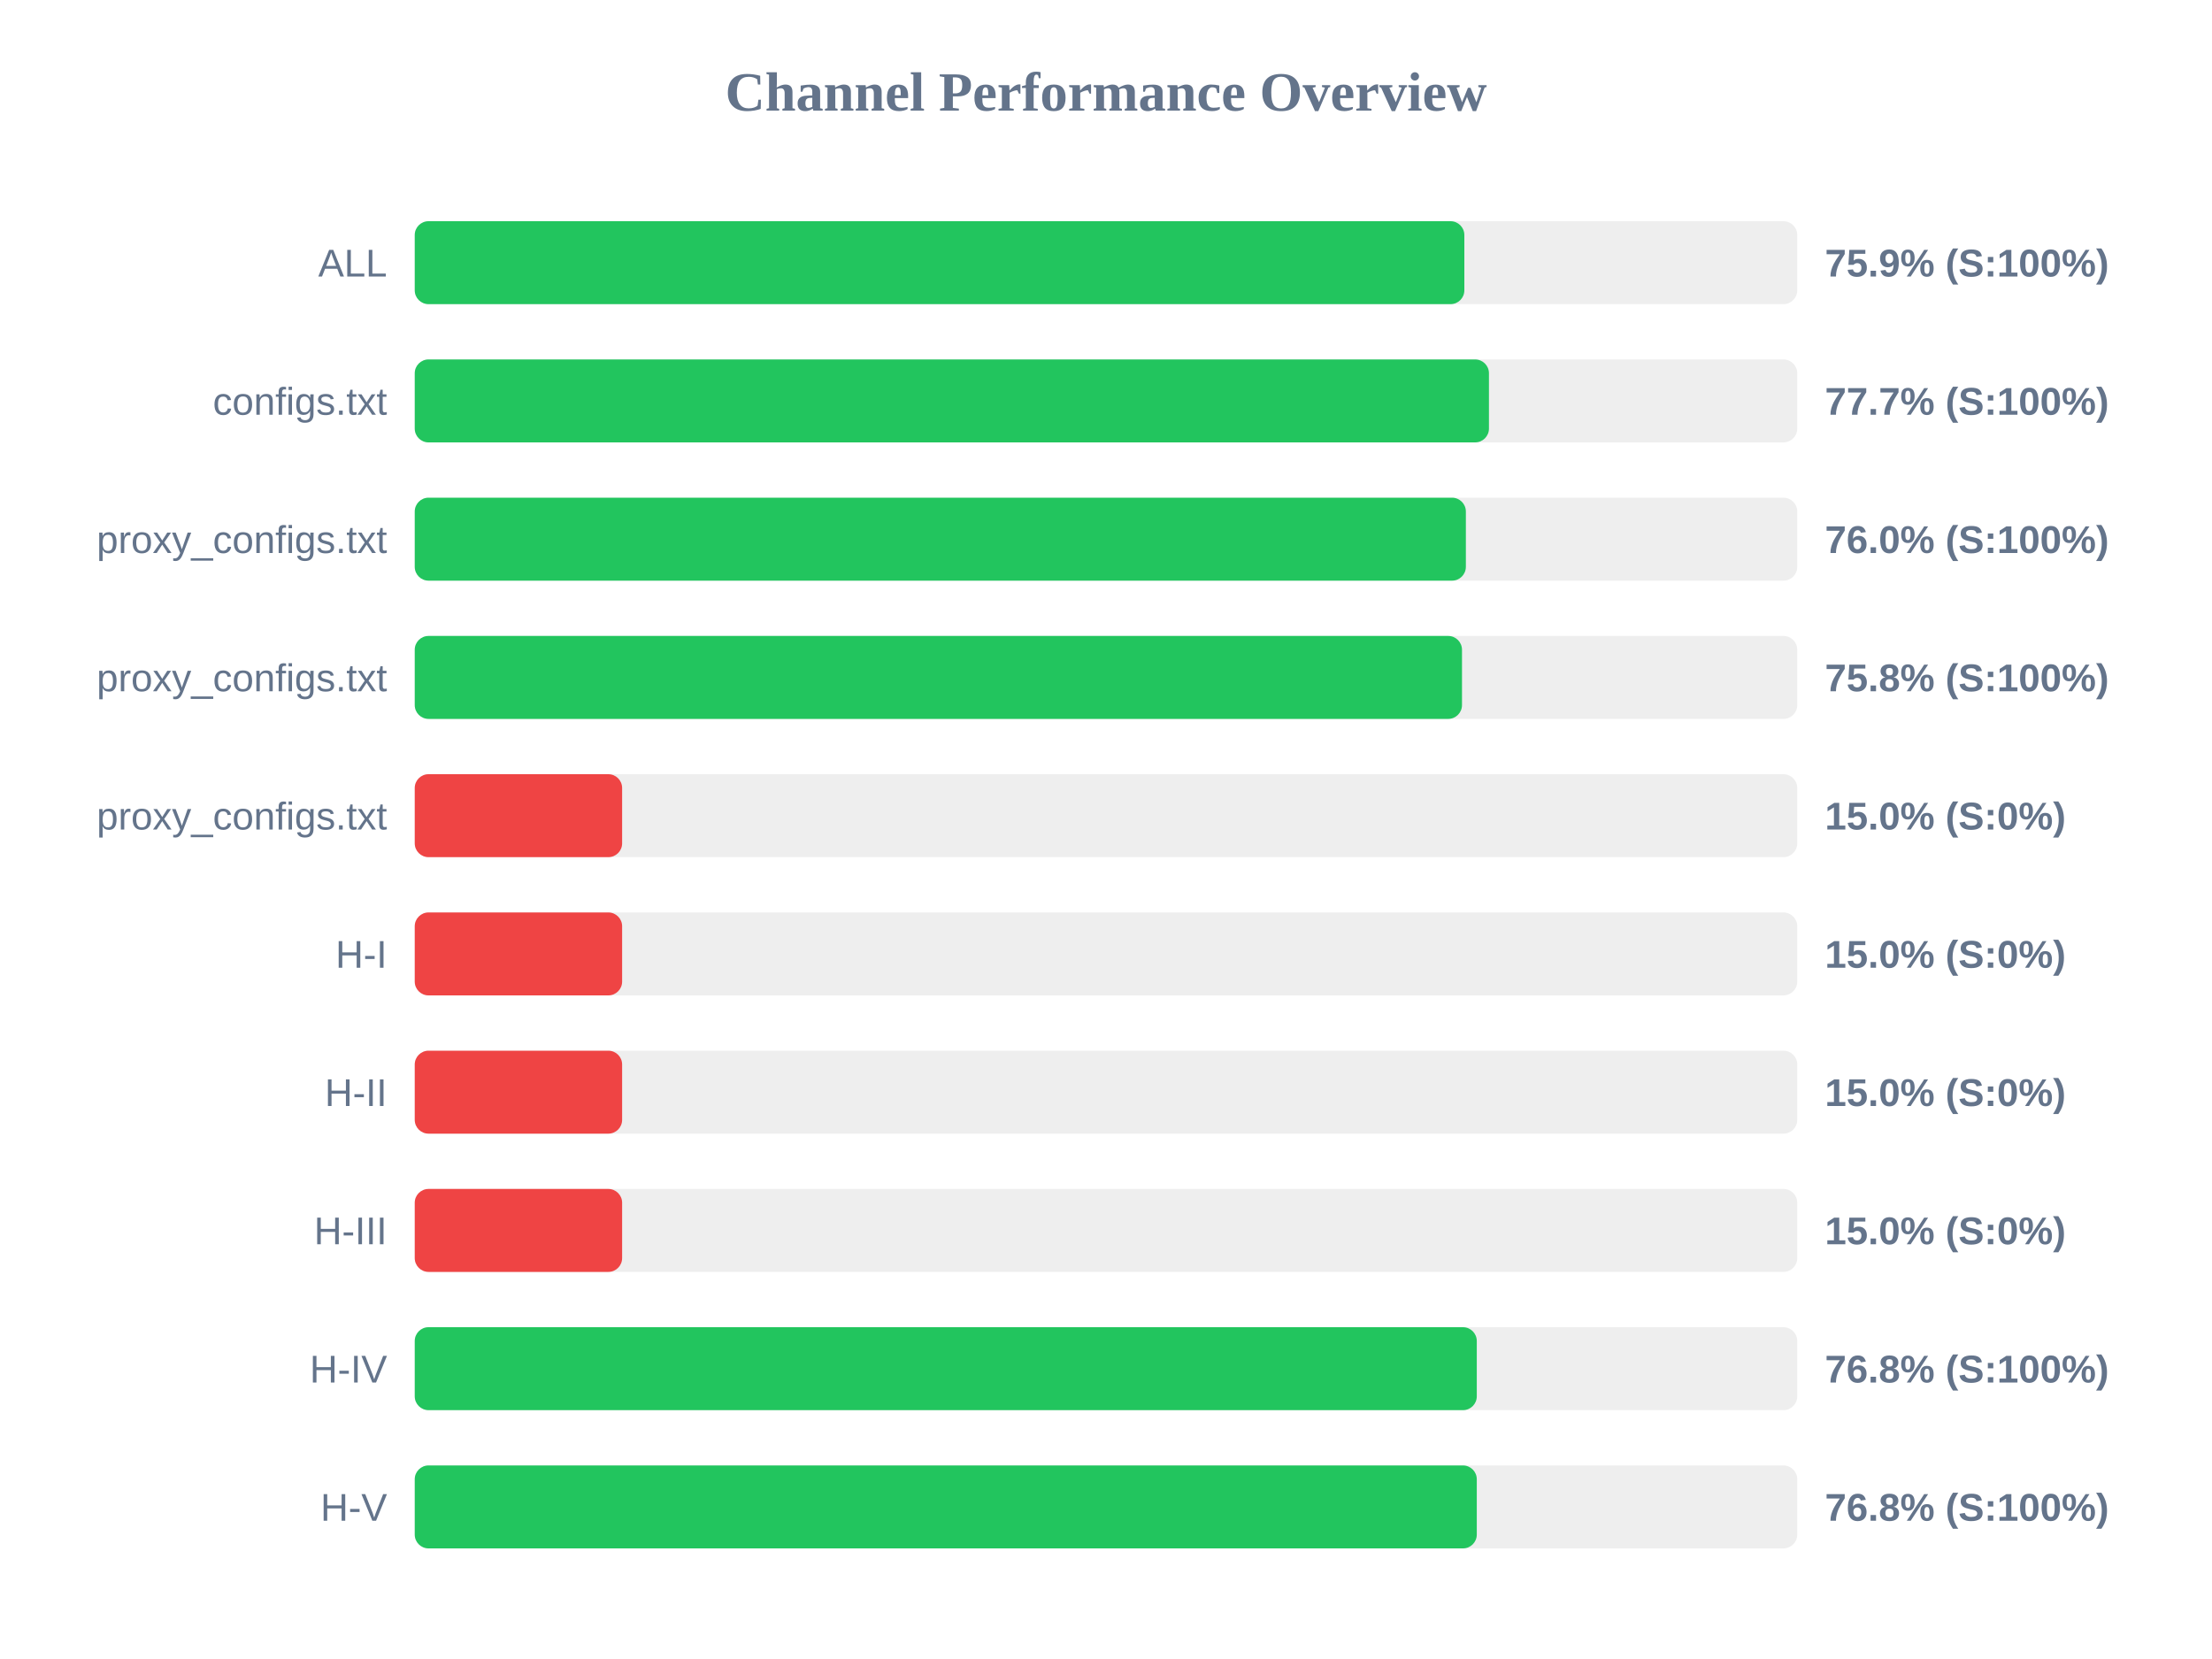
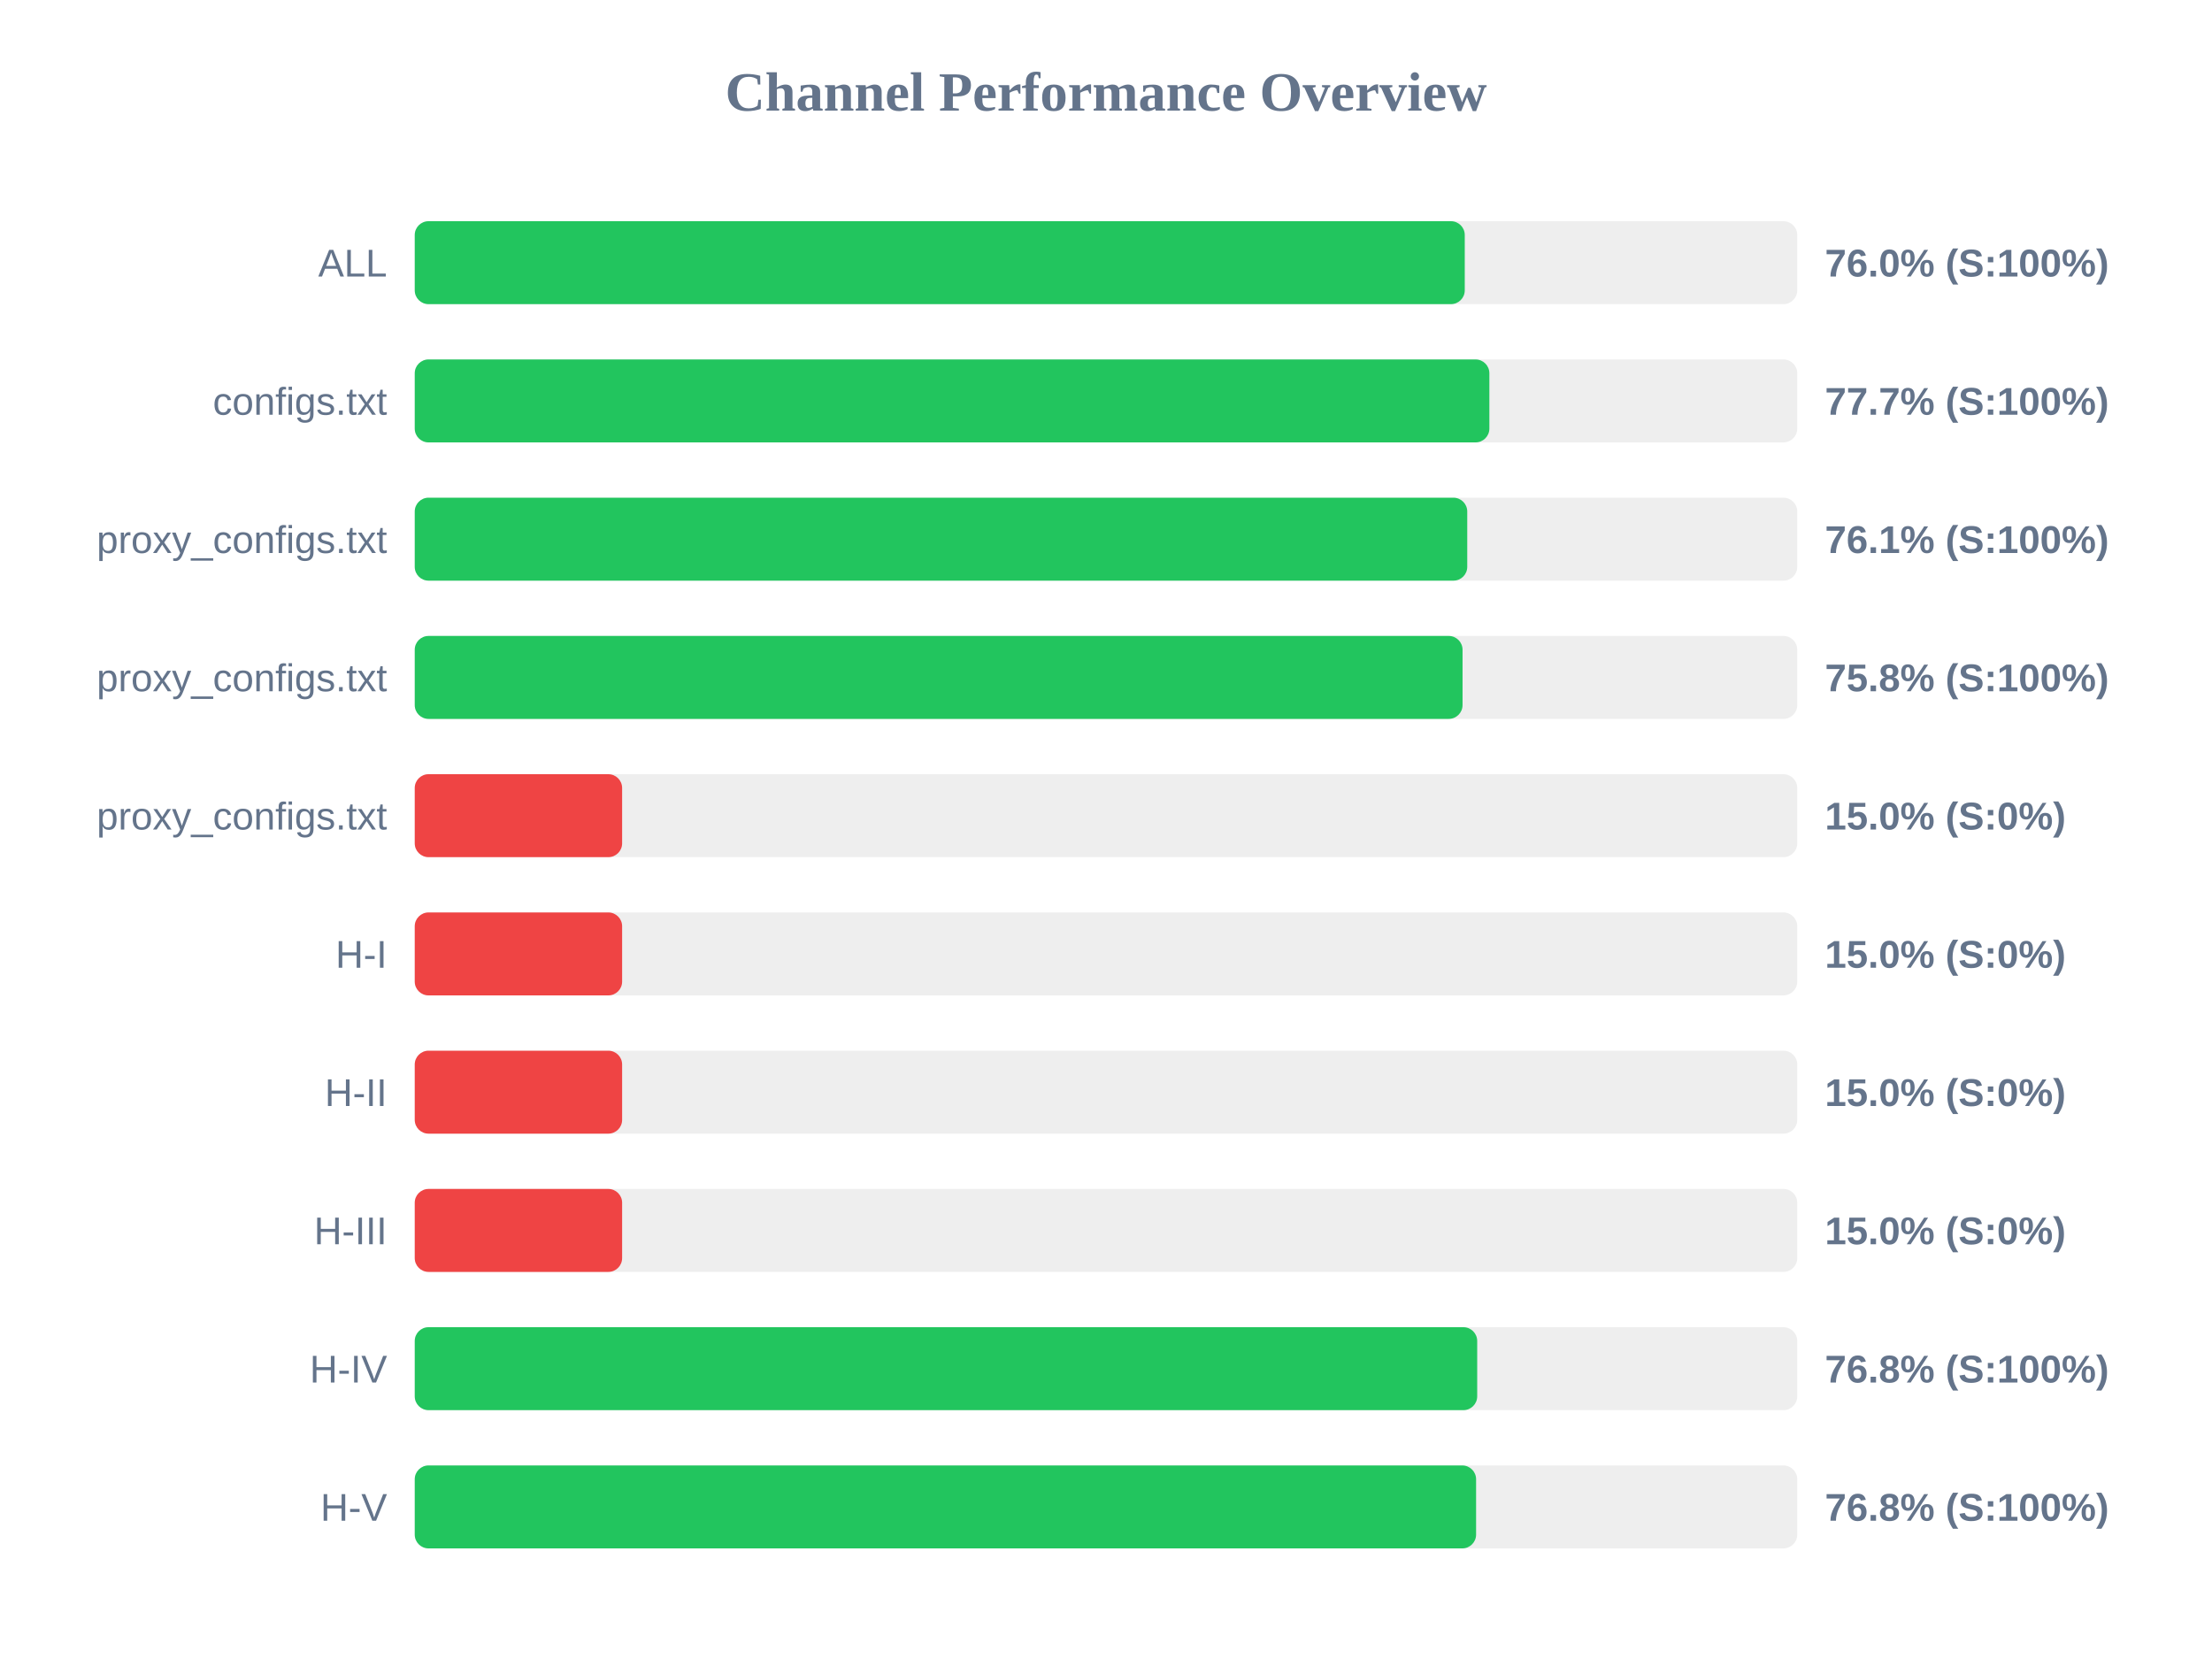
<svg xmlns="http://www.w3.org/2000/svg" width="800" height="600" version="1.1">
  <style>
        .row { font: 14px Arial; fill: #64748b; }
        .score { font: bold 14px Arial; fill: #64748b; }
    </style>
  <text x="400" y="40" text-anchor="middle" font-size="20px" font-weight="bold" fill="#64748b">Channel Performance Overview</text>
  <rect x="150" y="80" width="500" height="30" fill="#eee" rx="5" />
-   <rect x="150" y="80" width="379.6" height="30" fill="#22c55e" rx="5" />
+   <rect x="150" y="80" width="379.75" height="30" fill="#22c55e" rx="5" />
  <text x="140" y="100" text-anchor="end" class="row">ALL</text>
-   <text x="660" y="100" text-anchor="start" class="score">75.9% (S:100%)</text>
+   <text x="660" y="100" text-anchor="start" class="score">76.0% (S:100%)</text>
  <rect x="150" y="130" width="500" height="30" fill="#eee" rx="5" />
-   <rect x="150" y="130" width="388.5" height="30" fill="#22c55e" rx="5" />
+   <rect x="150" y="130" width="388.65" height="30" fill="#22c55e" rx="5" />
  <text x="140" y="150" text-anchor="end" class="row">configs.txt</text>
  <text x="660" y="150" text-anchor="start" class="score">77.7% (S:100%)</text>
  <rect x="150" y="180" width="500" height="30" fill="#eee" rx="5" />
-   <rect x="150" y="180" width="380.15" height="30" fill="#22c55e" rx="5" />
+   <rect x="150" y="180" width="380.65" height="30" fill="#22c55e" rx="5" />
  <text x="140" y="200" text-anchor="end" class="row">proxy_configs.txt</text>
-   <text x="660" y="200" text-anchor="start" class="score">76.0% (S:100%)</text>
+   <text x="660" y="200" text-anchor="start" class="score">76.1% (S:100%)</text>
  <rect x="150" y="230" width="500" height="30" fill="#eee" rx="5" />
-   <rect x="150" y="230" width="378.75" height="30" fill="#22c55e" rx="5" />
+   <rect x="150" y="230" width="378.95" height="30" fill="#22c55e" rx="5" />
  <text x="140" y="250" text-anchor="end" class="row">proxy_configs.txt</text>
  <text x="660" y="250" text-anchor="start" class="score">75.8% (S:100%)</text>
  <rect x="150" y="280" width="500" height="30" fill="#eee" rx="5" />
  <rect x="150" y="280" width="75.0" height="30" fill="#ef4444" rx="5" />
  <text x="140" y="300" text-anchor="end" class="row">proxy_configs.txt</text>
  <text x="660" y="300" text-anchor="start" class="score">15.0% (S:0%)</text>
  <rect x="150" y="330" width="500" height="30" fill="#eee" rx="5" />
  <rect x="150" y="330" width="75.0" height="30" fill="#ef4444" rx="5" />
  <text x="140" y="350" text-anchor="end" class="row">H-I</text>
  <text x="660" y="350" text-anchor="start" class="score">15.0% (S:0%)</text>
  <rect x="150" y="380" width="500" height="30" fill="#eee" rx="5" />
  <rect x="150" y="380" width="75.0" height="30" fill="#ef4444" rx="5" />
  <text x="140" y="400" text-anchor="end" class="row">H-II</text>
  <text x="660" y="400" text-anchor="start" class="score">15.0% (S:0%)</text>
  <rect x="150" y="430" width="500" height="30" fill="#eee" rx="5" />
  <rect x="150" y="430" width="75.0" height="30" fill="#ef4444" rx="5" />
  <text x="140" y="450" text-anchor="end" class="row">H-III</text>
  <text x="660" y="450" text-anchor="start" class="score">15.0% (S:0%)</text>
  <rect x="150" y="480" width="500" height="30" fill="#eee" rx="5" />
-   <rect x="150" y="480" width="384.1" height="30" fill="#22c55e" rx="5" />
+   <rect x="150" y="480" width="384.25" height="30" fill="#22c55e" rx="5" />
  <text x="140" y="500" text-anchor="end" class="row">H-IV</text>
  <text x="660" y="500" text-anchor="start" class="score">76.8% (S:100%)</text>
  <rect x="150" y="530" width="500" height="30" fill="#eee" rx="5" />
-   <rect x="150" y="530" width="384.1" height="30" fill="#22c55e" rx="5" />
+   <rect x="150" y="530" width="383.85" height="30" fill="#22c55e" rx="5" />
  <text x="140" y="550" text-anchor="end" class="row">H-V</text>
  <text x="660" y="550" text-anchor="start" class="score">76.8% (S:100%)</text>
</svg>
